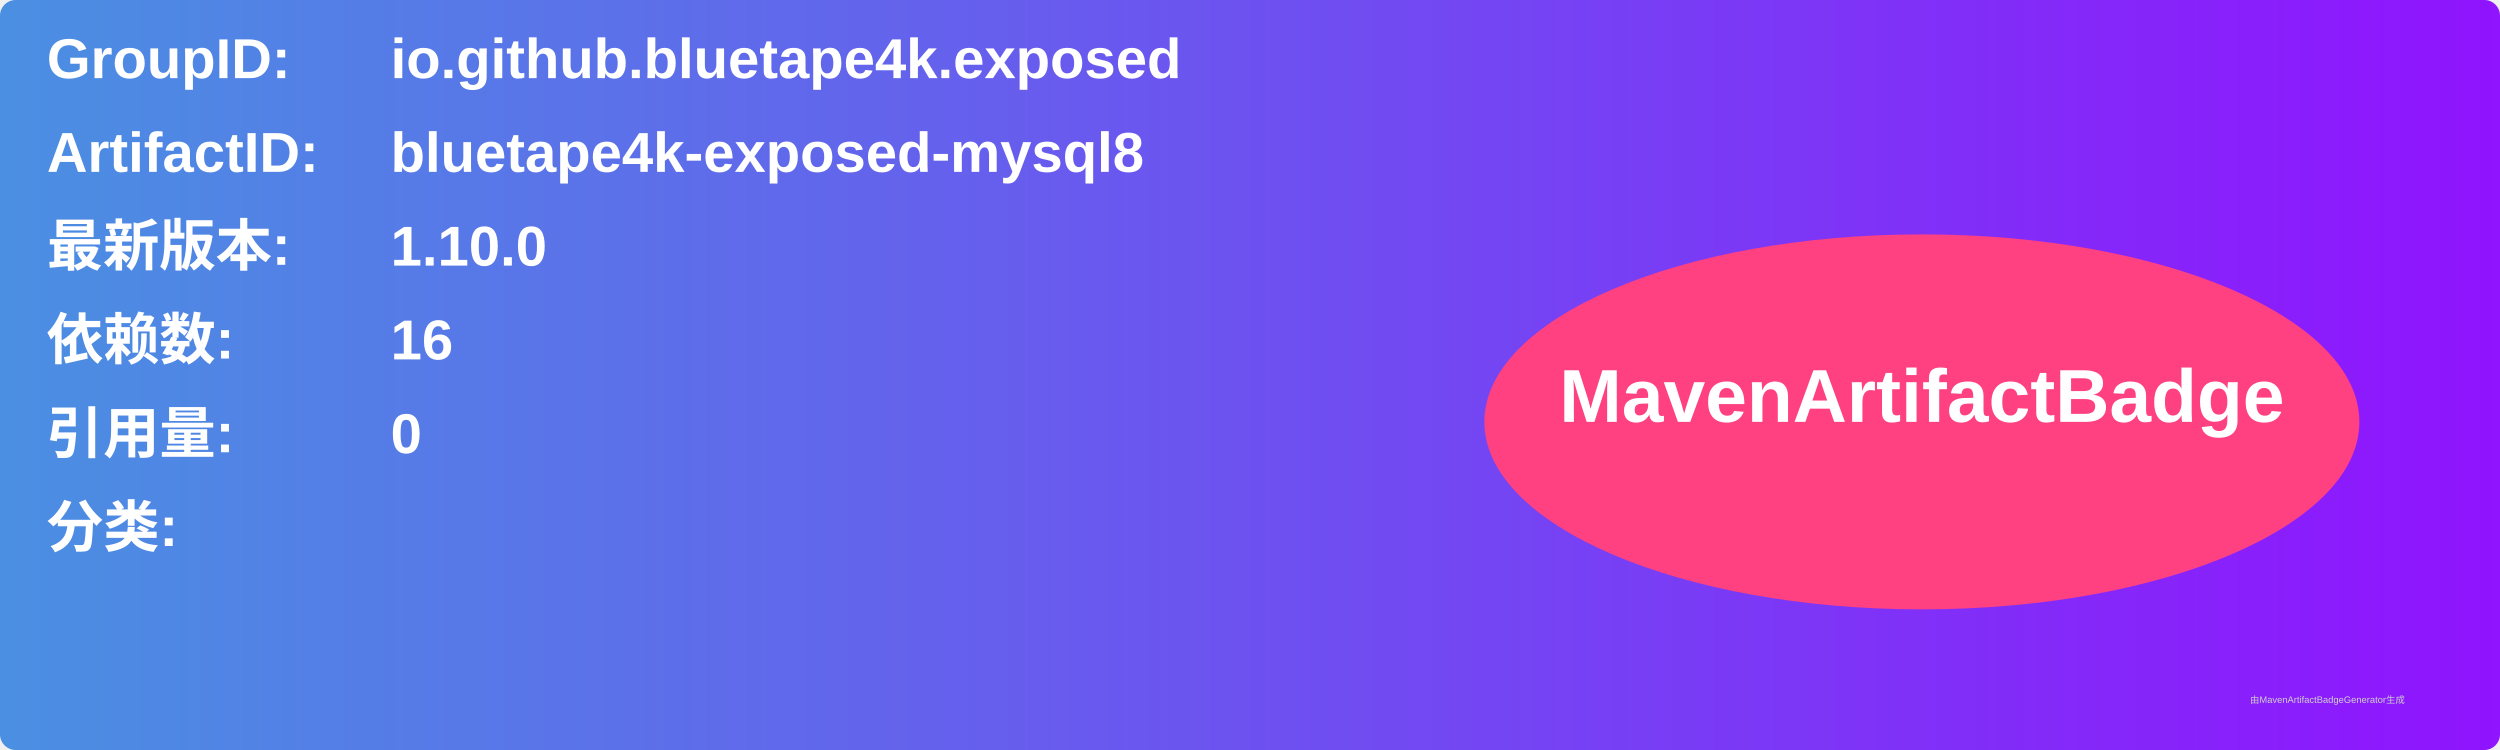
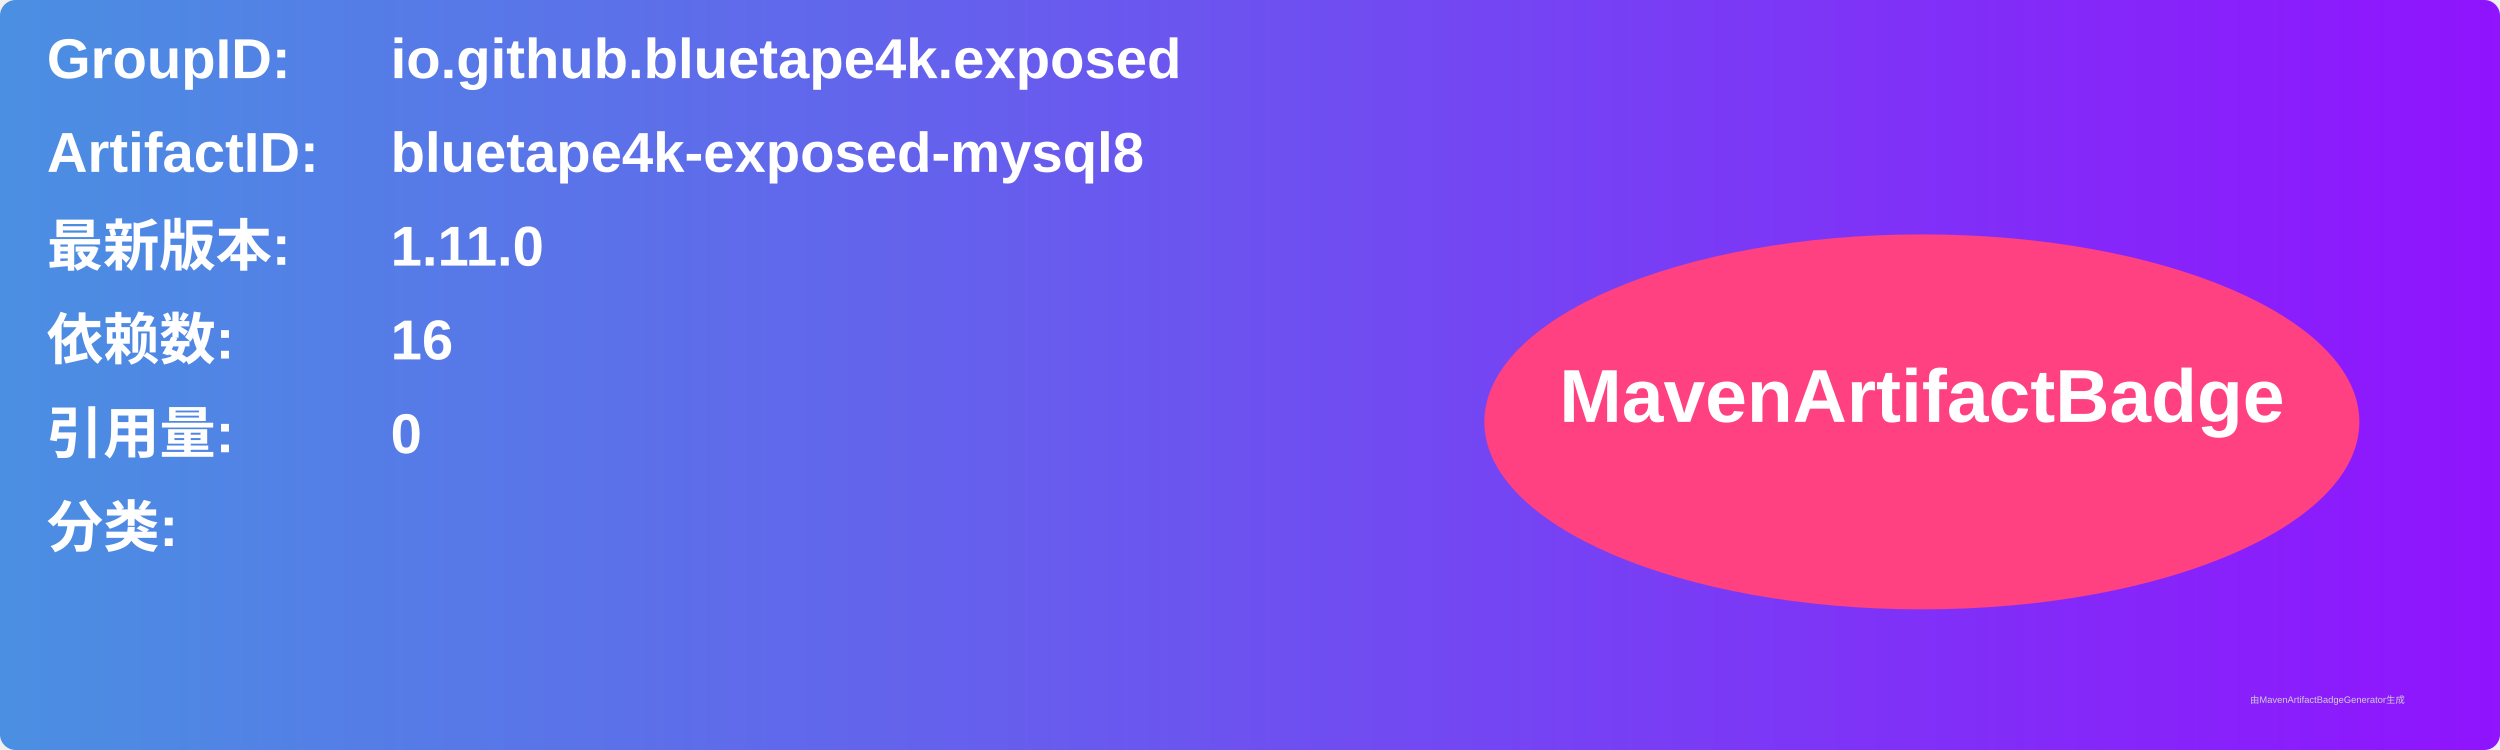
<svg xmlns="http://www.w3.org/2000/svg" width="800" height="240" viewBox="0 0 800 240">
  <linearGradient id="grad" x1="0%" y1="0%" x2="100%" y2="0%">
    <stop offset="0%" stop-color="#4a90e2" />
    <stop offset="100%" stop-color="#9013fe" />
  </linearGradient>
  <rect width="100%" height="100%" rx="5" ry="5" fill="url(#grad)" />
  <g transform="translate(15, 15)">
    <text x="0" y="10" font-family="Arial" font-size="18" fill="white" font-weight="bold" width="260">GroupID:</text>
    <text x="110" y="10" font-family="Arial" font-size="18" fill="white" font-weight="bold" width="460">io.github.bluetape4k.exposed</text>
    <text x="0" y="40" font-family="Arial" font-size="18" fill="white" font-weight="bold" width="260">ArtifactID:</text>
    <text x="110" y="40" font-family="Arial" font-size="18" fill="white" font-weight="bold" width="460">bluetape4k-exposed-mysql8</text>
    <text x="0" y="70" font-family="Arial" font-size="18" fill="white" font-weight="bold">最新版本:</text>
    <text x="110" y="70" font-family="Arial" font-size="18" fill="white" font-weight="bold">
-       <tspan font-weight="bold">1.10.0</tspan>
+       <tspan font-weight="bold">1.11.0</tspan>
    </text>
    <text x="0" y="100" font-family="Arial" font-size="18" fill="white" font-weight="bold">依赖数: </text>
    <text x="110" y="100" font-family="Arial" font-size="18" fill="white">
      <tspan font-weight="bold">16</tspan>
    </text>
    <text x="0" y="130" font-family="Arial" font-size="18" fill="white" font-weight="bold">引用量: </text>
    <text x="110" y="130" font-family="Arial" font-size="18" fill="white">
      <tspan font-weight="bold">0</tspan>
    </text>
    <text x="0" y="160" font-family="Arial" font-size="18" fill="white" font-weight="bold">分类:</text>
    <text x="10" y="190" font-family="Arial" font-size="10" fill="white">
      <tspan font-weight="bold" />
    </text>
    <ellipse cx="600" cy="120" rx="140" ry="60" fill="#ff4081" />
    <text x="600" y="120" text-anchor="middle" font-family="Arial" font-size="24" fill="white" font-weight="bold">MavenArtifactBadge</text>
  </g>
  <text x="720" y="225" font-family="Arial" font-size="3" fill="#d0d0d0">由MavenArtifactBadgeGenerator生成</text>
</svg>
